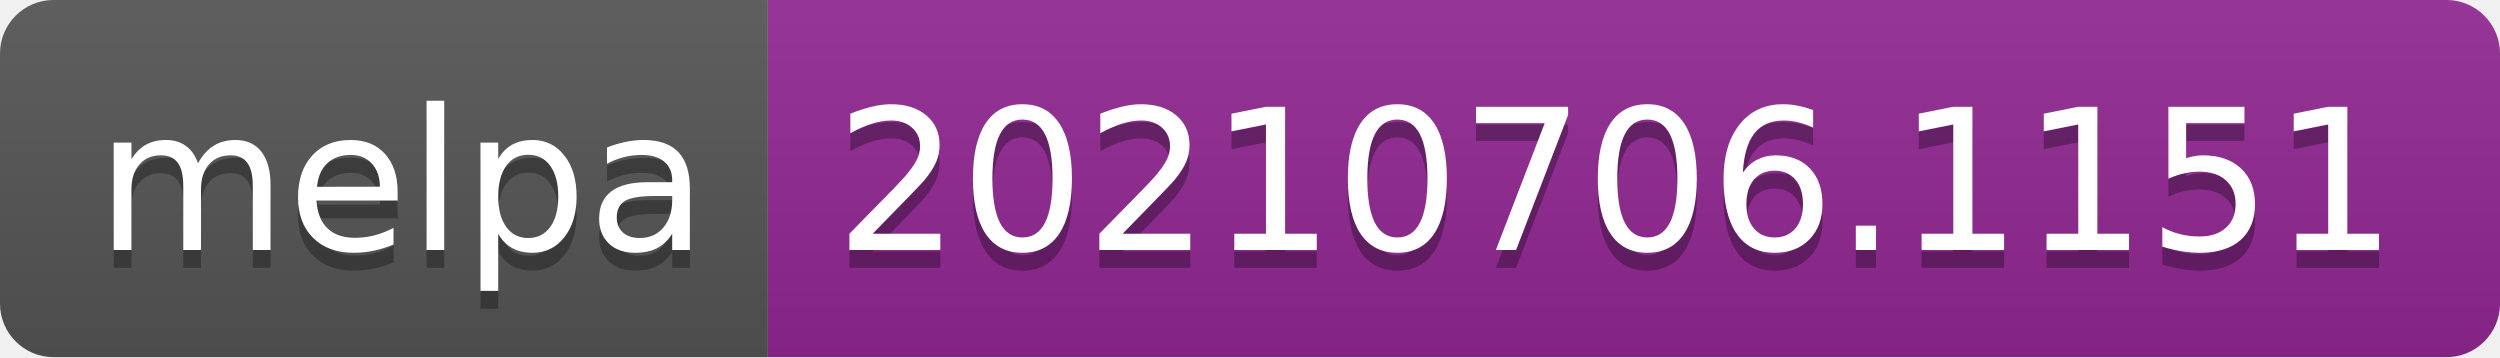
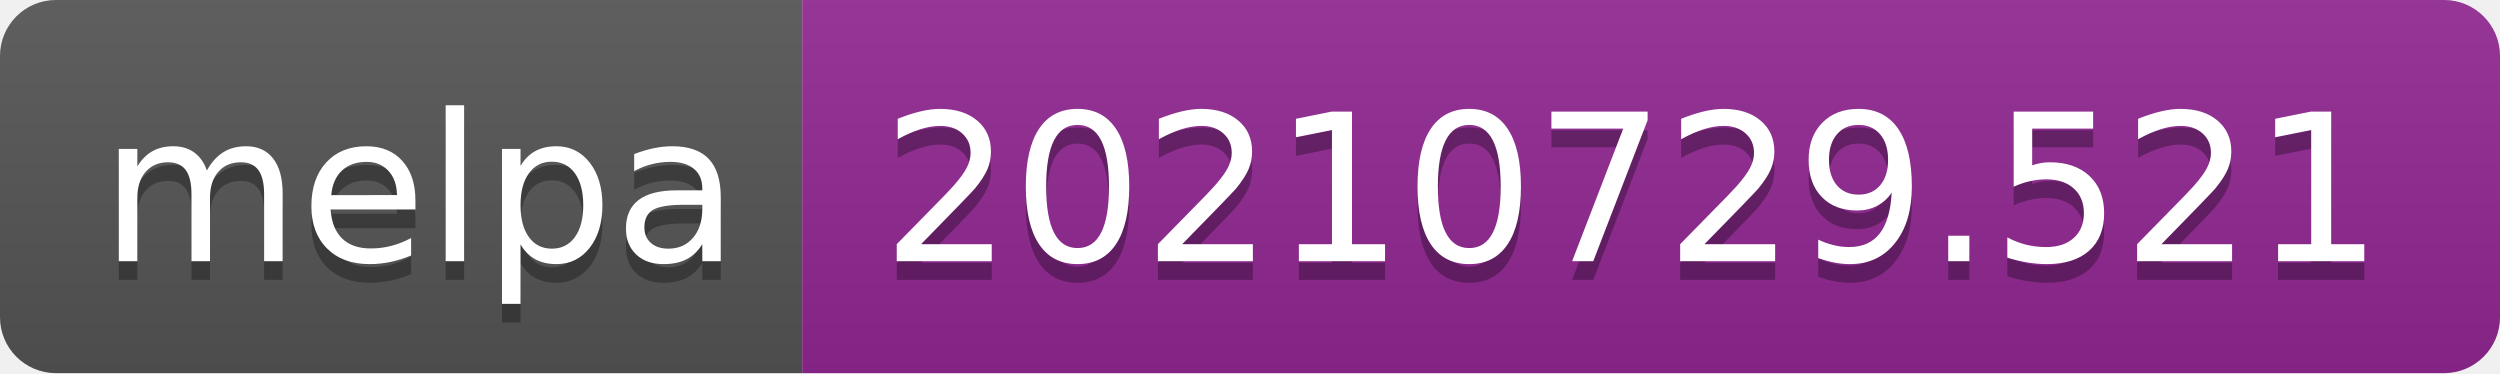
- <svg xmlns="http://www.w3.org/2000/svg" width="140" height="20" role="img" aria-label="melpa: 20210706.1151">
+ <svg xmlns="http://www.w3.org/2000/svg" width="134" height="20" role="img" aria-label="melpa: 20210729.521">
  <linearGradient id="s" x2="0" y2="100%">
    <stop offset="0" stop-color="#bbb" stop-opacity=".1" />
    <stop offset="1" stop-opacity=".1" />
  </linearGradient>
  <clipPath id="r">
-     <rect width="140" height="20" rx="3" fill="#fff" />
+     <rect width="134" height="20" rx="3" fill="#fff" />
  </clipPath>
  <g clip-path="url(#r)">
    <rect width="43" height="20" fill="#555" />
-     <rect x="43" width="97" height="20" fill="#922793" />
-     <rect width="140" height="20" fill="url(#s)" />
+     <rect x="43" width="91" height="20" fill="#922793" />
+     <rect width="134" height="20" fill="url(#s)" />
  </g>
  <g fill="#fff" text-anchor="middle" font-family="Verdana,Geneva,DejaVu Sans,sans-serif" text-rendering="geometricPrecision" font-size="110">
    <text aria-hidden="true" x="225" y="150" fill="#010101" fill-opacity=".3" transform="scale(.1)" textLength="330">melpa</text>
    <text x="225" y="140" transform="scale(.1)" fill="#fff" textLength="330">melpa</text>
-     <text aria-hidden="true" x="905" y="150" fill="#010101" fill-opacity=".3" transform="scale(.1)" textLength="870">20210706.1151</text>
-     <text x="905" y="140" transform="scale(.1)" fill="#fff" textLength="870">20210706.1151</text>
+     <text aria-hidden="true" x="875" y="150" fill="#010101" fill-opacity=".3" transform="scale(.1)" textLength="810">20210729.521</text>
+     <text x="875" y="140" transform="scale(.1)" fill="#fff" textLength="810">20210729.521</text>
  </g>
</svg>
